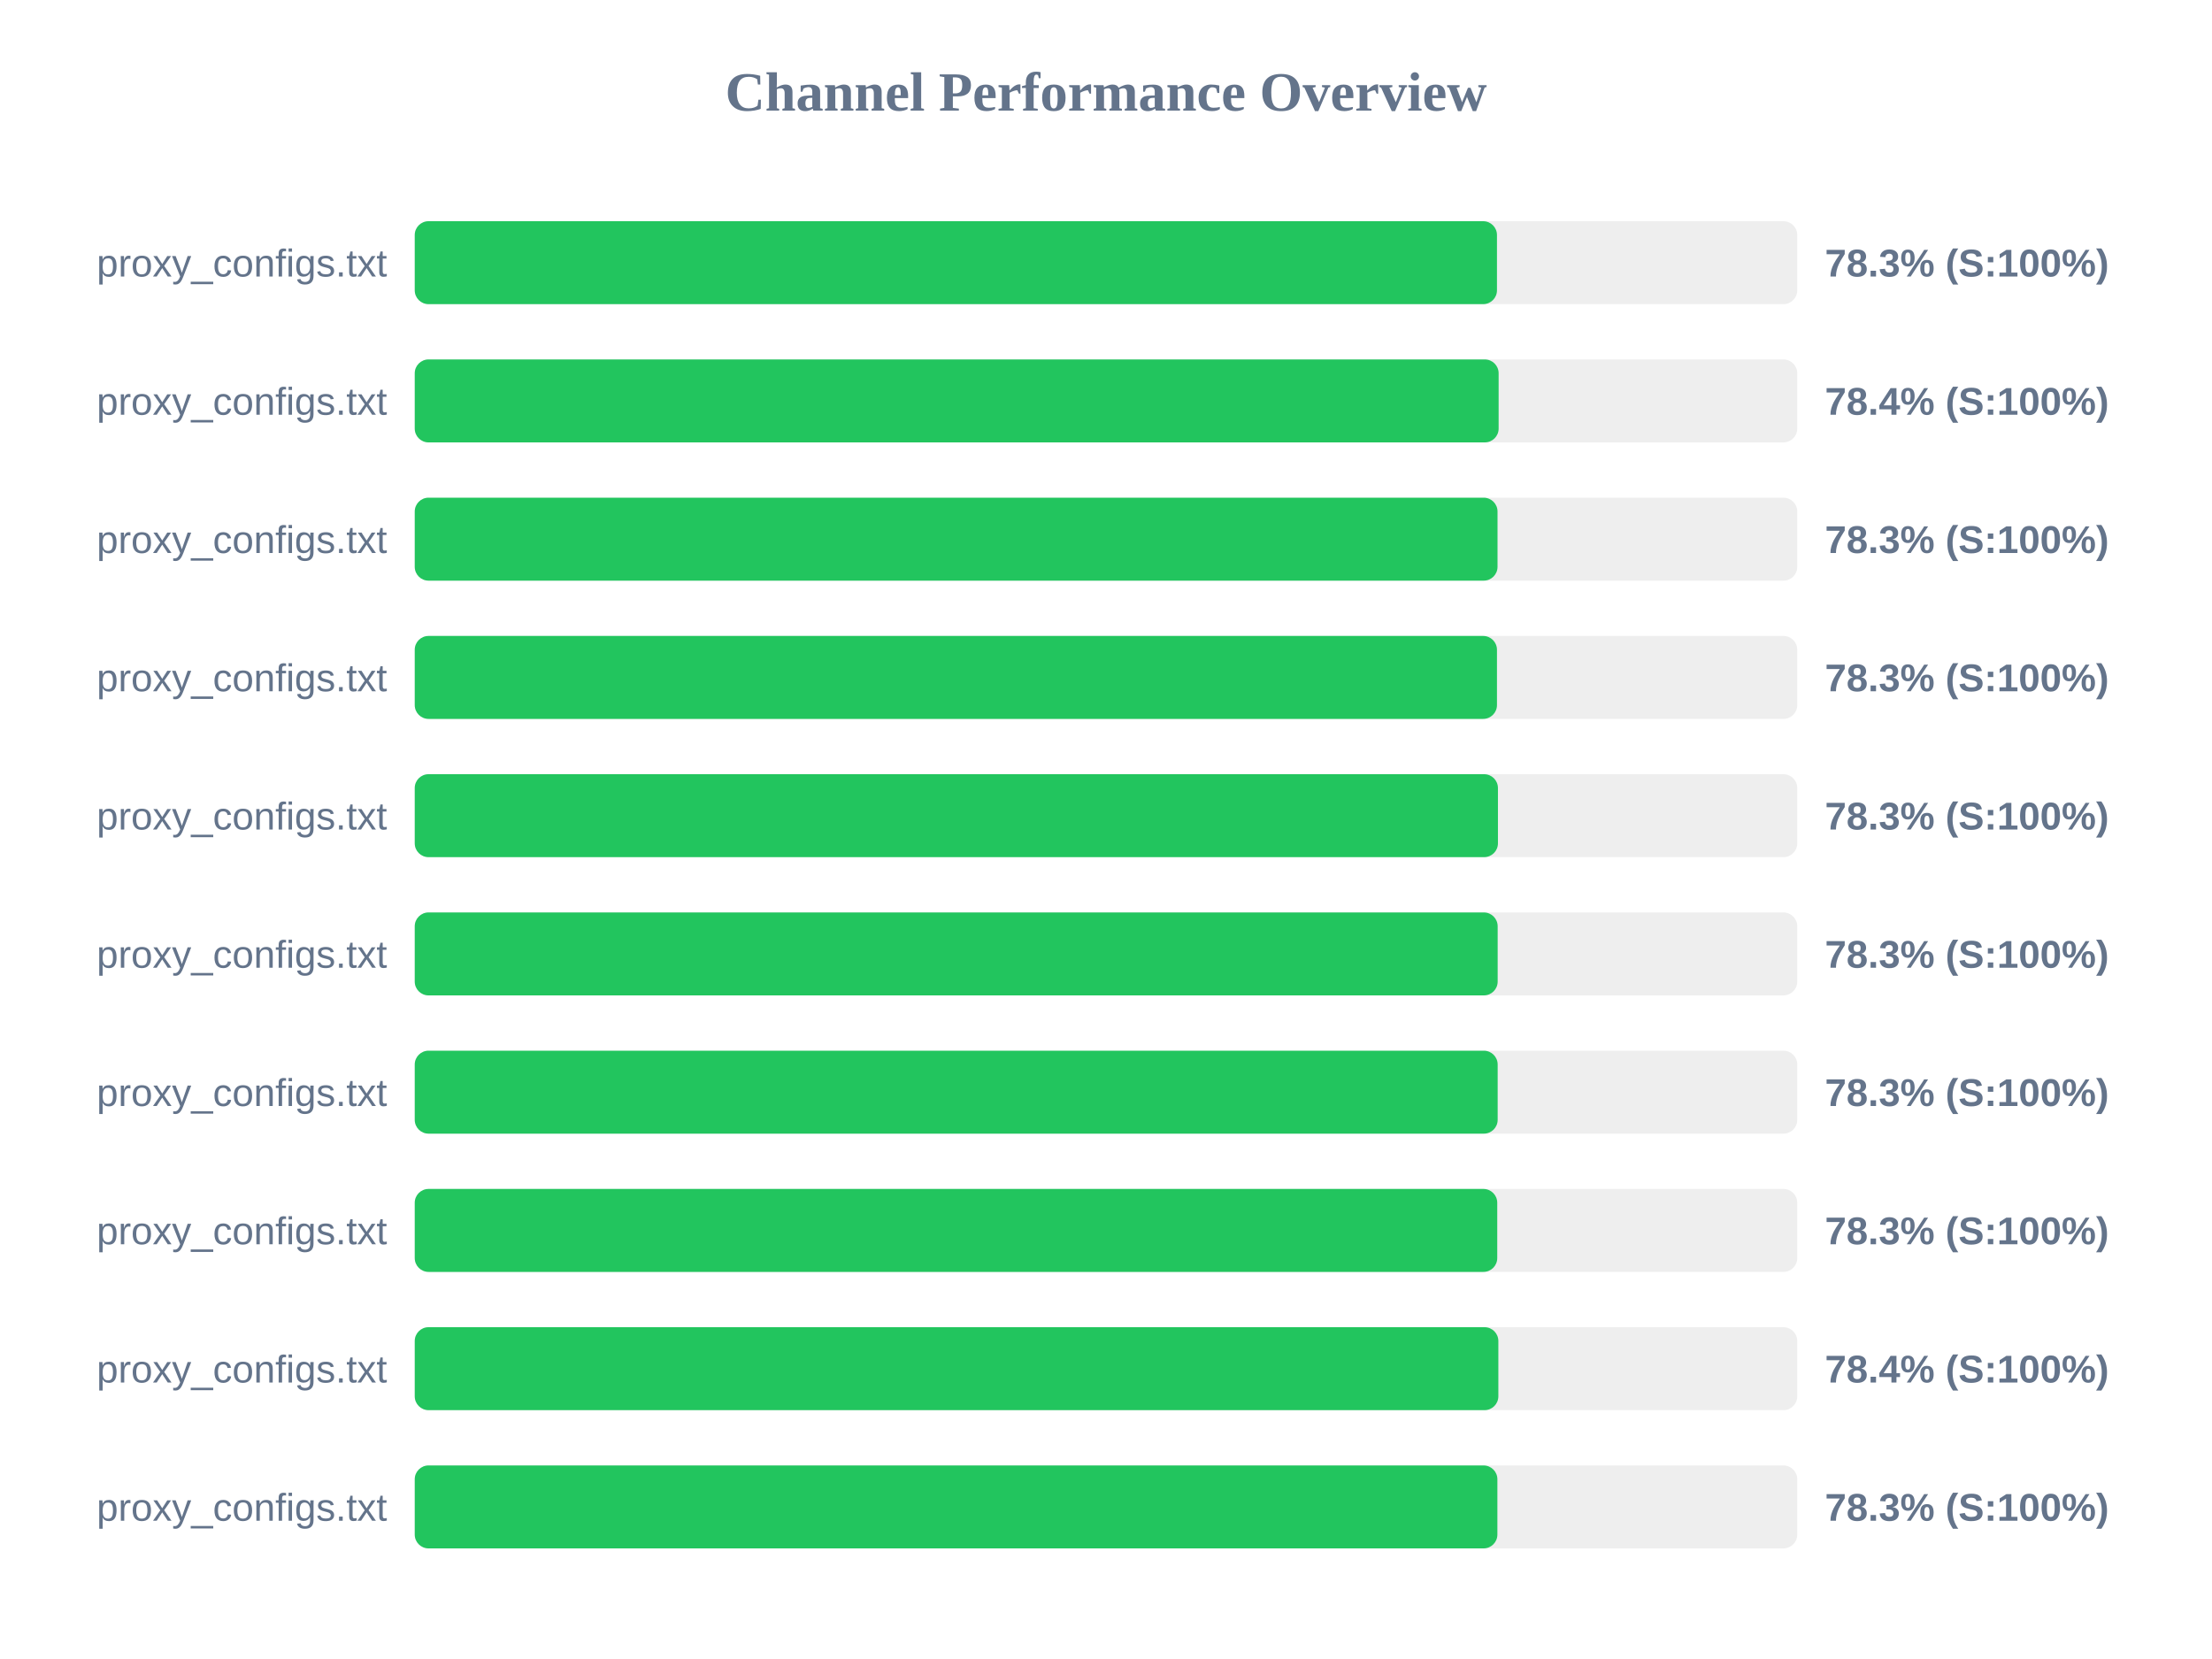
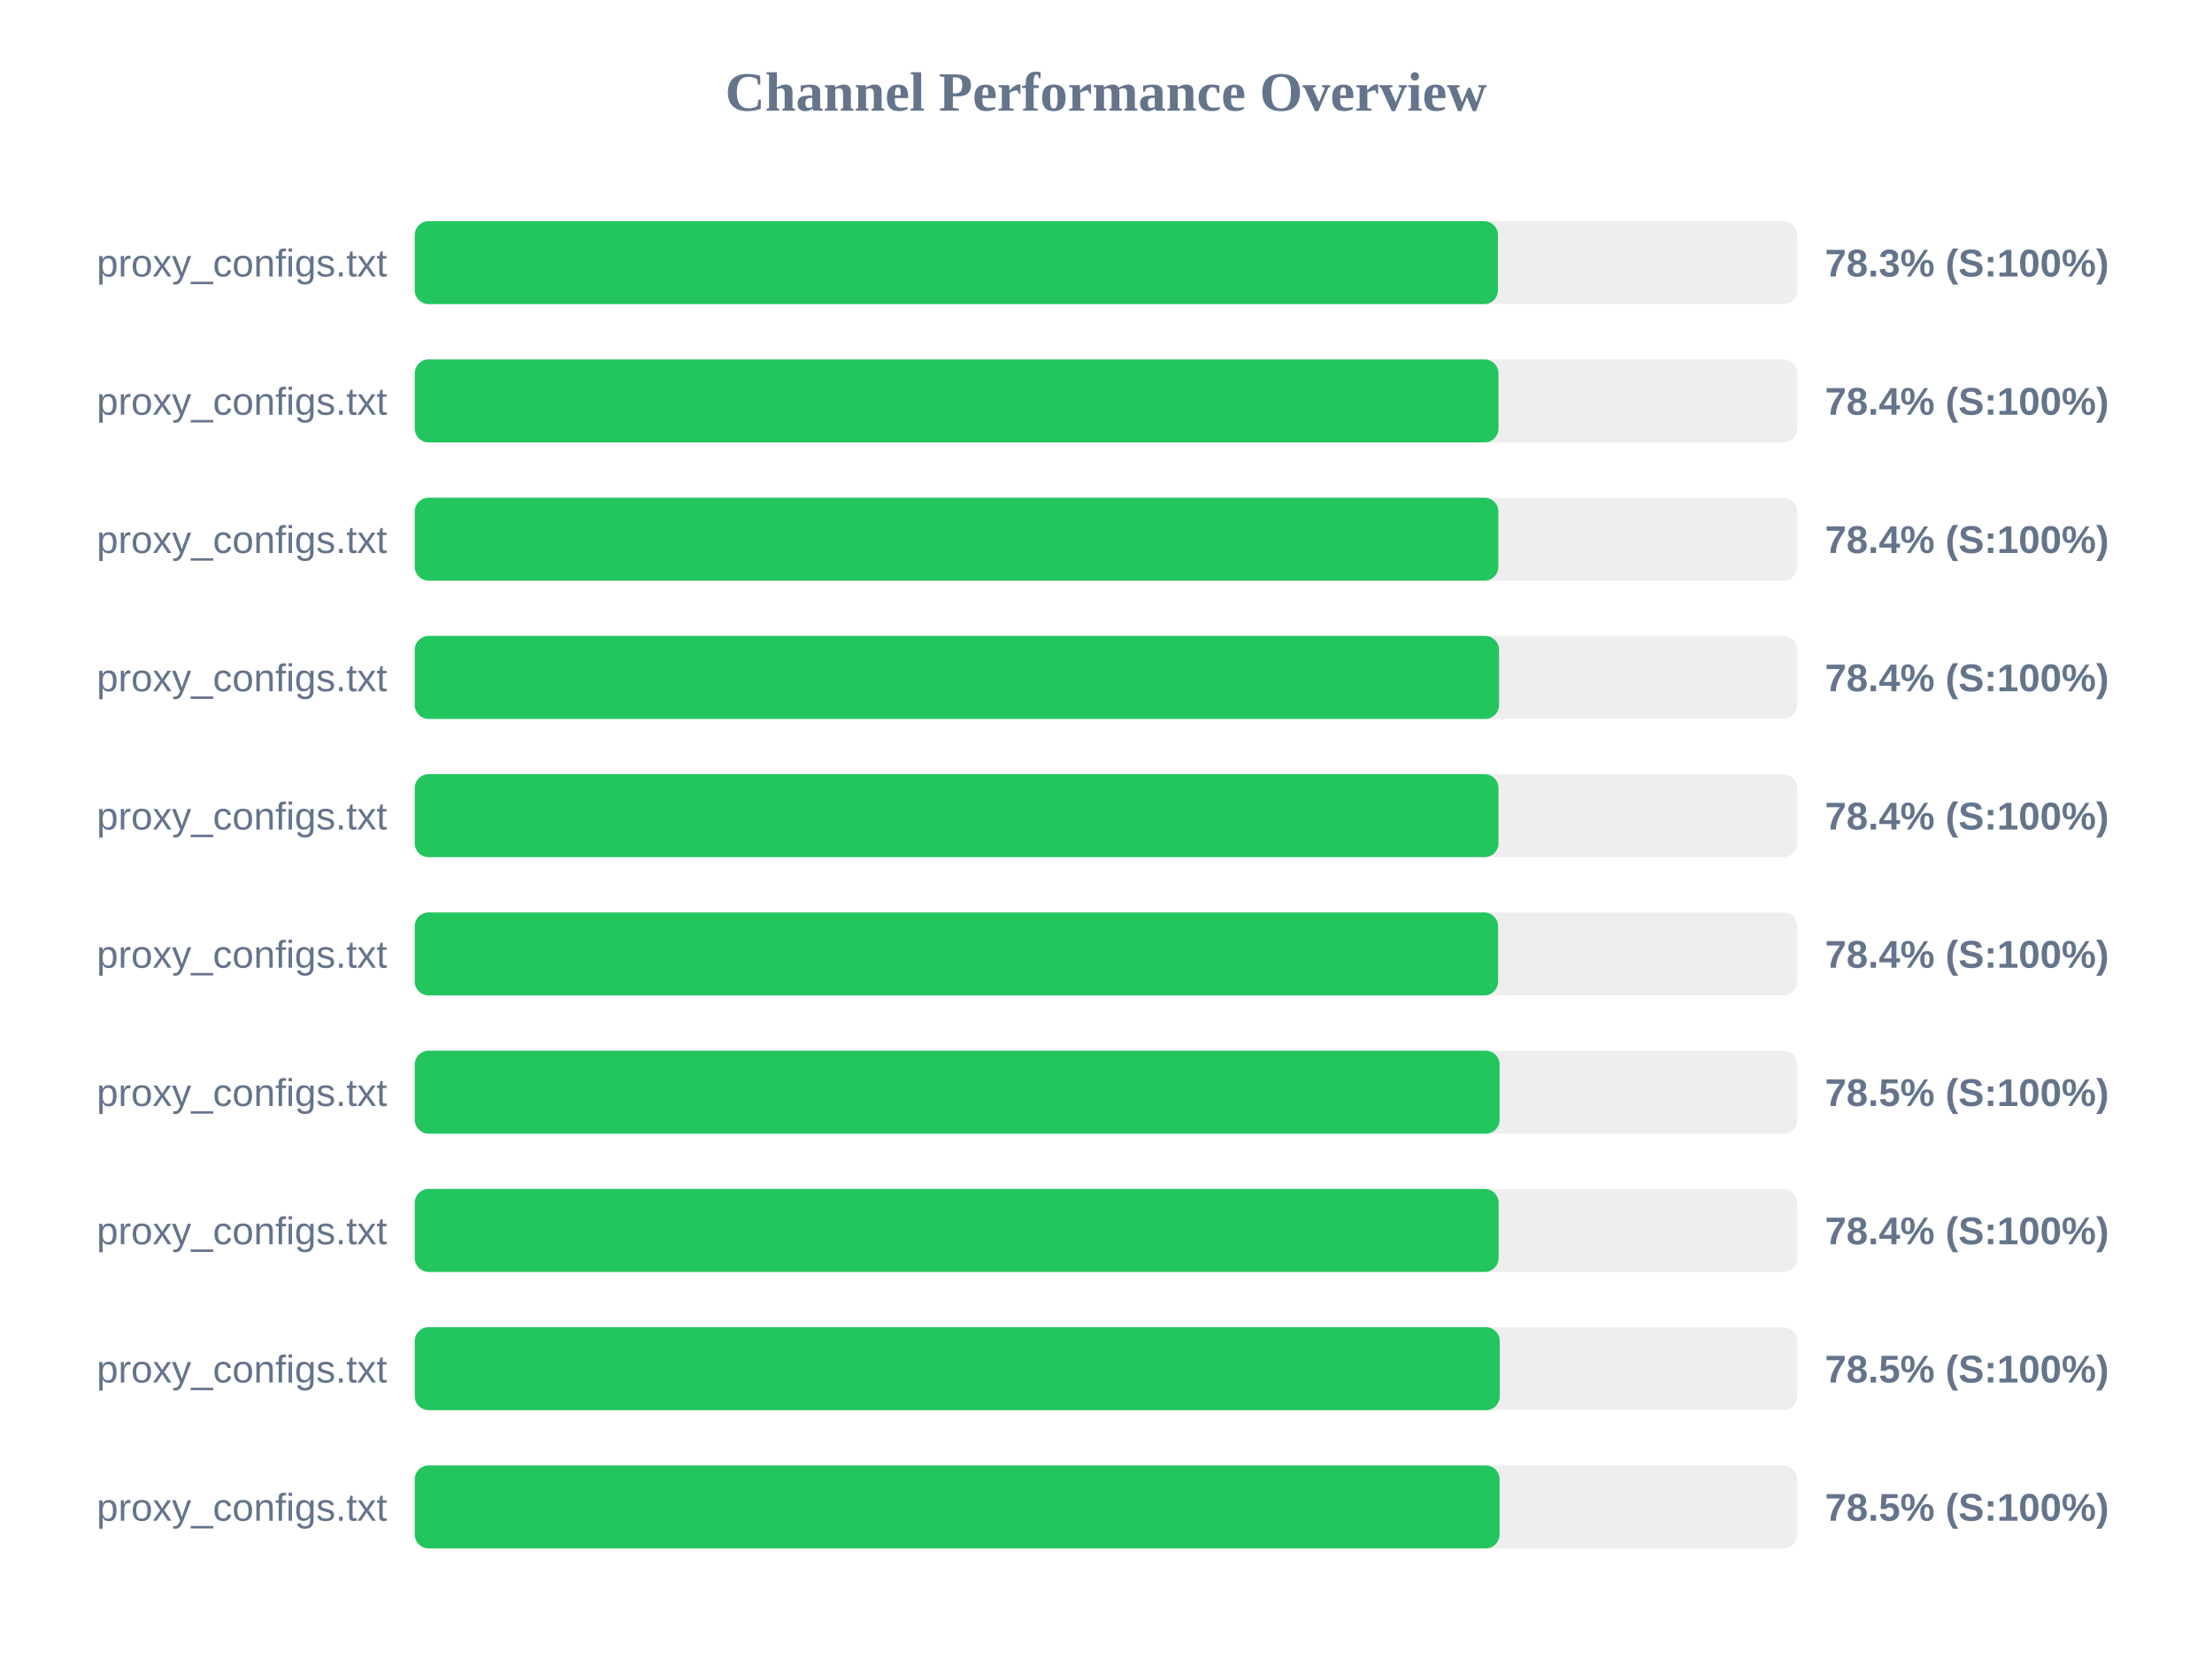
<svg xmlns="http://www.w3.org/2000/svg" width="800" height="600" version="1.1">
  <style>
        .row { font: 14px Arial; fill: #64748b; }
        .score { font: bold 14px Arial; fill: #64748b; }
    </style>
  <text x="400" y="40" text-anchor="middle" font-size="20px" font-weight="bold" fill="#64748b">Channel Performance Overview</text>
  <rect x="150" y="80" width="500" height="30" fill="#eee" rx="5" />
-   <rect x="150" y="80" width="391.4" height="30" fill="#22c55e" rx="5" />
+   <rect x="150" y="80" width="391.75" height="30" fill="#22c55e" rx="5" />
  <text x="140" y="100" text-anchor="end" class="row">proxy_configs.txt</text>
  <text x="660" y="100" text-anchor="start" class="score">78.3% (S:100%)</text>
  <rect x="150" y="130" width="500" height="30" fill="#eee" rx="5" />
-   <rect x="150" y="130" width="392.0" height="30" fill="#22c55e" rx="5" />
+   <rect x="150" y="130" width="391.95" height="30" fill="#22c55e" rx="5" />
  <text x="140" y="150" text-anchor="end" class="row">proxy_configs.txt</text>
  <text x="660" y="150" text-anchor="start" class="score">78.4% (S:100%)</text>
  <rect x="150" y="180" width="500" height="30" fill="#eee" rx="5" />
-   <rect x="150" y="180" width="391.6" height="30" fill="#22c55e" rx="5" />
+   <rect x="150" y="180" width="391.9" height="30" fill="#22c55e" rx="5" />
  <text x="140" y="200" text-anchor="end" class="row">proxy_configs.txt</text>
-   <text x="660" y="200" text-anchor="start" class="score">78.3% (S:100%)</text>
+   <text x="660" y="200" text-anchor="start" class="score">78.4% (S:100%)</text>
  <rect x="150" y="230" width="500" height="30" fill="#eee" rx="5" />
-   <rect x="150" y="230" width="391.4" height="30" fill="#22c55e" rx="5" />
+   <rect x="150" y="230" width="392.15" height="30" fill="#22c55e" rx="5" />
  <text x="140" y="250" text-anchor="end" class="row">proxy_configs.txt</text>
-   <text x="660" y="250" text-anchor="start" class="score">78.3% (S:100%)</text>
+   <text x="660" y="250" text-anchor="start" class="score">78.4% (S:100%)</text>
  <rect x="150" y="280" width="500" height="30" fill="#eee" rx="5" />
-   <rect x="150" y="280" width="391.75" height="30" fill="#22c55e" rx="5" />
+   <rect x="150" y="280" width="391.95" height="30" fill="#22c55e" rx="5" />
  <text x="140" y="300" text-anchor="end" class="row">proxy_configs.txt</text>
-   <text x="660" y="300" text-anchor="start" class="score">78.3% (S:100%)</text>
+   <text x="660" y="300" text-anchor="start" class="score">78.4% (S:100%)</text>
  <rect x="150" y="330" width="500" height="30" fill="#eee" rx="5" />
-   <rect x="150" y="330" width="391.65" height="30" fill="#22c55e" rx="5" />
+   <rect x="150" y="330" width="391.8" height="30" fill="#22c55e" rx="5" />
  <text x="140" y="350" text-anchor="end" class="row">proxy_configs.txt</text>
-   <text x="660" y="350" text-anchor="start" class="score">78.3% (S:100%)</text>
+   <text x="660" y="350" text-anchor="start" class="score">78.4% (S:100%)</text>
  <rect x="150" y="380" width="500" height="30" fill="#eee" rx="5" />
-   <rect x="150" y="380" width="391.65" height="30" fill="#22c55e" rx="5" />
+   <rect x="150" y="380" width="392.35" height="30" fill="#22c55e" rx="5" />
  <text x="140" y="400" text-anchor="end" class="row">proxy_configs.txt</text>
-   <text x="660" y="400" text-anchor="start" class="score">78.3% (S:100%)</text>
+   <text x="660" y="400" text-anchor="start" class="score">78.5% (S:100%)</text>
  <rect x="150" y="430" width="500" height="30" fill="#eee" rx="5" />
-   <rect x="150" y="430" width="391.5" height="30" fill="#22c55e" rx="5" />
+   <rect x="150" y="430" width="392.0" height="30" fill="#22c55e" rx="5" />
  <text x="140" y="450" text-anchor="end" class="row">proxy_configs.txt</text>
-   <text x="660" y="450" text-anchor="start" class="score">78.3% (S:100%)</text>
+   <text x="660" y="450" text-anchor="start" class="score">78.4% (S:100%)</text>
  <rect x="150" y="480" width="500" height="30" fill="#eee" rx="5" />
-   <rect x="150" y="480" width="391.9" height="30" fill="#22c55e" rx="5" />
+   <rect x="150" y="480" width="392.4" height="30" fill="#22c55e" rx="5" />
  <text x="140" y="500" text-anchor="end" class="row">proxy_configs.txt</text>
-   <text x="660" y="500" text-anchor="start" class="score">78.4% (S:100%)</text>
+   <text x="660" y="500" text-anchor="start" class="score">78.5% (S:100%)</text>
  <rect x="150" y="530" width="500" height="30" fill="#eee" rx="5" />
-   <rect x="150" y="530" width="391.55" height="30" fill="#22c55e" rx="5" />
+   <rect x="150" y="530" width="392.35" height="30" fill="#22c55e" rx="5" />
  <text x="140" y="550" text-anchor="end" class="row">proxy_configs.txt</text>
-   <text x="660" y="550" text-anchor="start" class="score">78.3% (S:100%)</text>
+   <text x="660" y="550" text-anchor="start" class="score">78.5% (S:100%)</text>
</svg>
